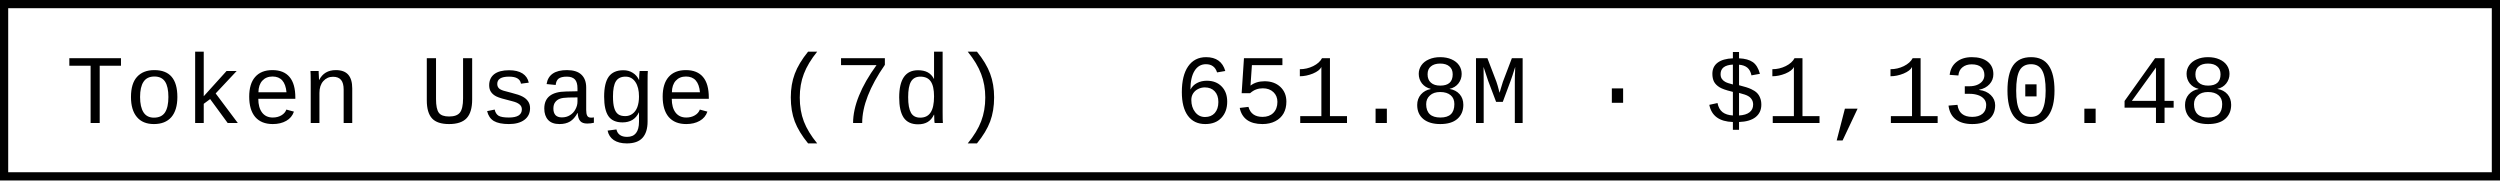
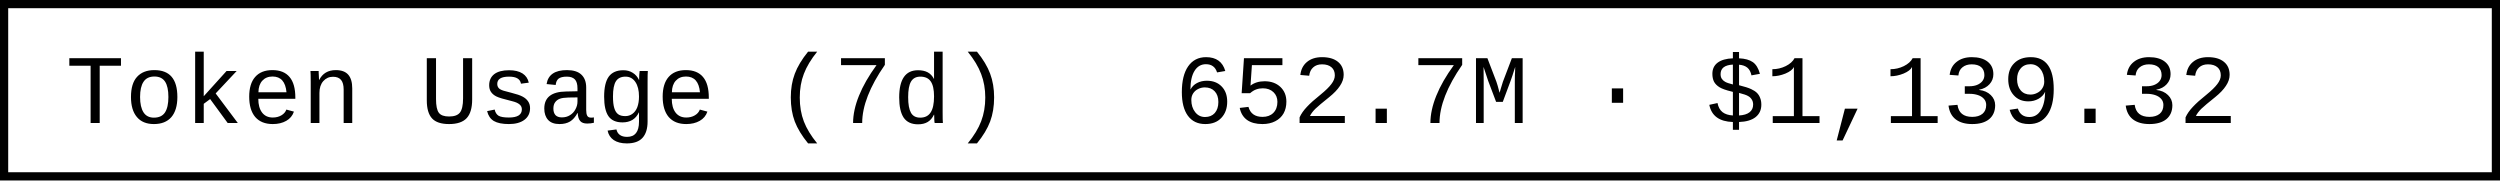
- <svg xmlns="http://www.w3.org/2000/svg" width="304.8" height="22" role="img" aria-label="Token Usage (7d): 651.8M · $1,130.48">
+ <svg xmlns="http://www.w3.org/2000/svg" width="304.8" height="22" role="img" aria-label="Token Usage (7d): 652.7M · $1,139.32">
  <rect x="0.5" y="0.5" width="303.8" height="21" fill="#fff" stroke="#000" stroke-width="1" />
  <g font-family="'Consolas','Monaco','Courier New',monospace" font-size="12" fill="#000">
    <text x="8" y="15">Token Usage (7d)</text>
-     <text x="143.2" y="15">651.8M · $1,130.48</text>
+     <text x="143.2" y="15">652.7M · $1,139.32</text>
  </g>
</svg>
